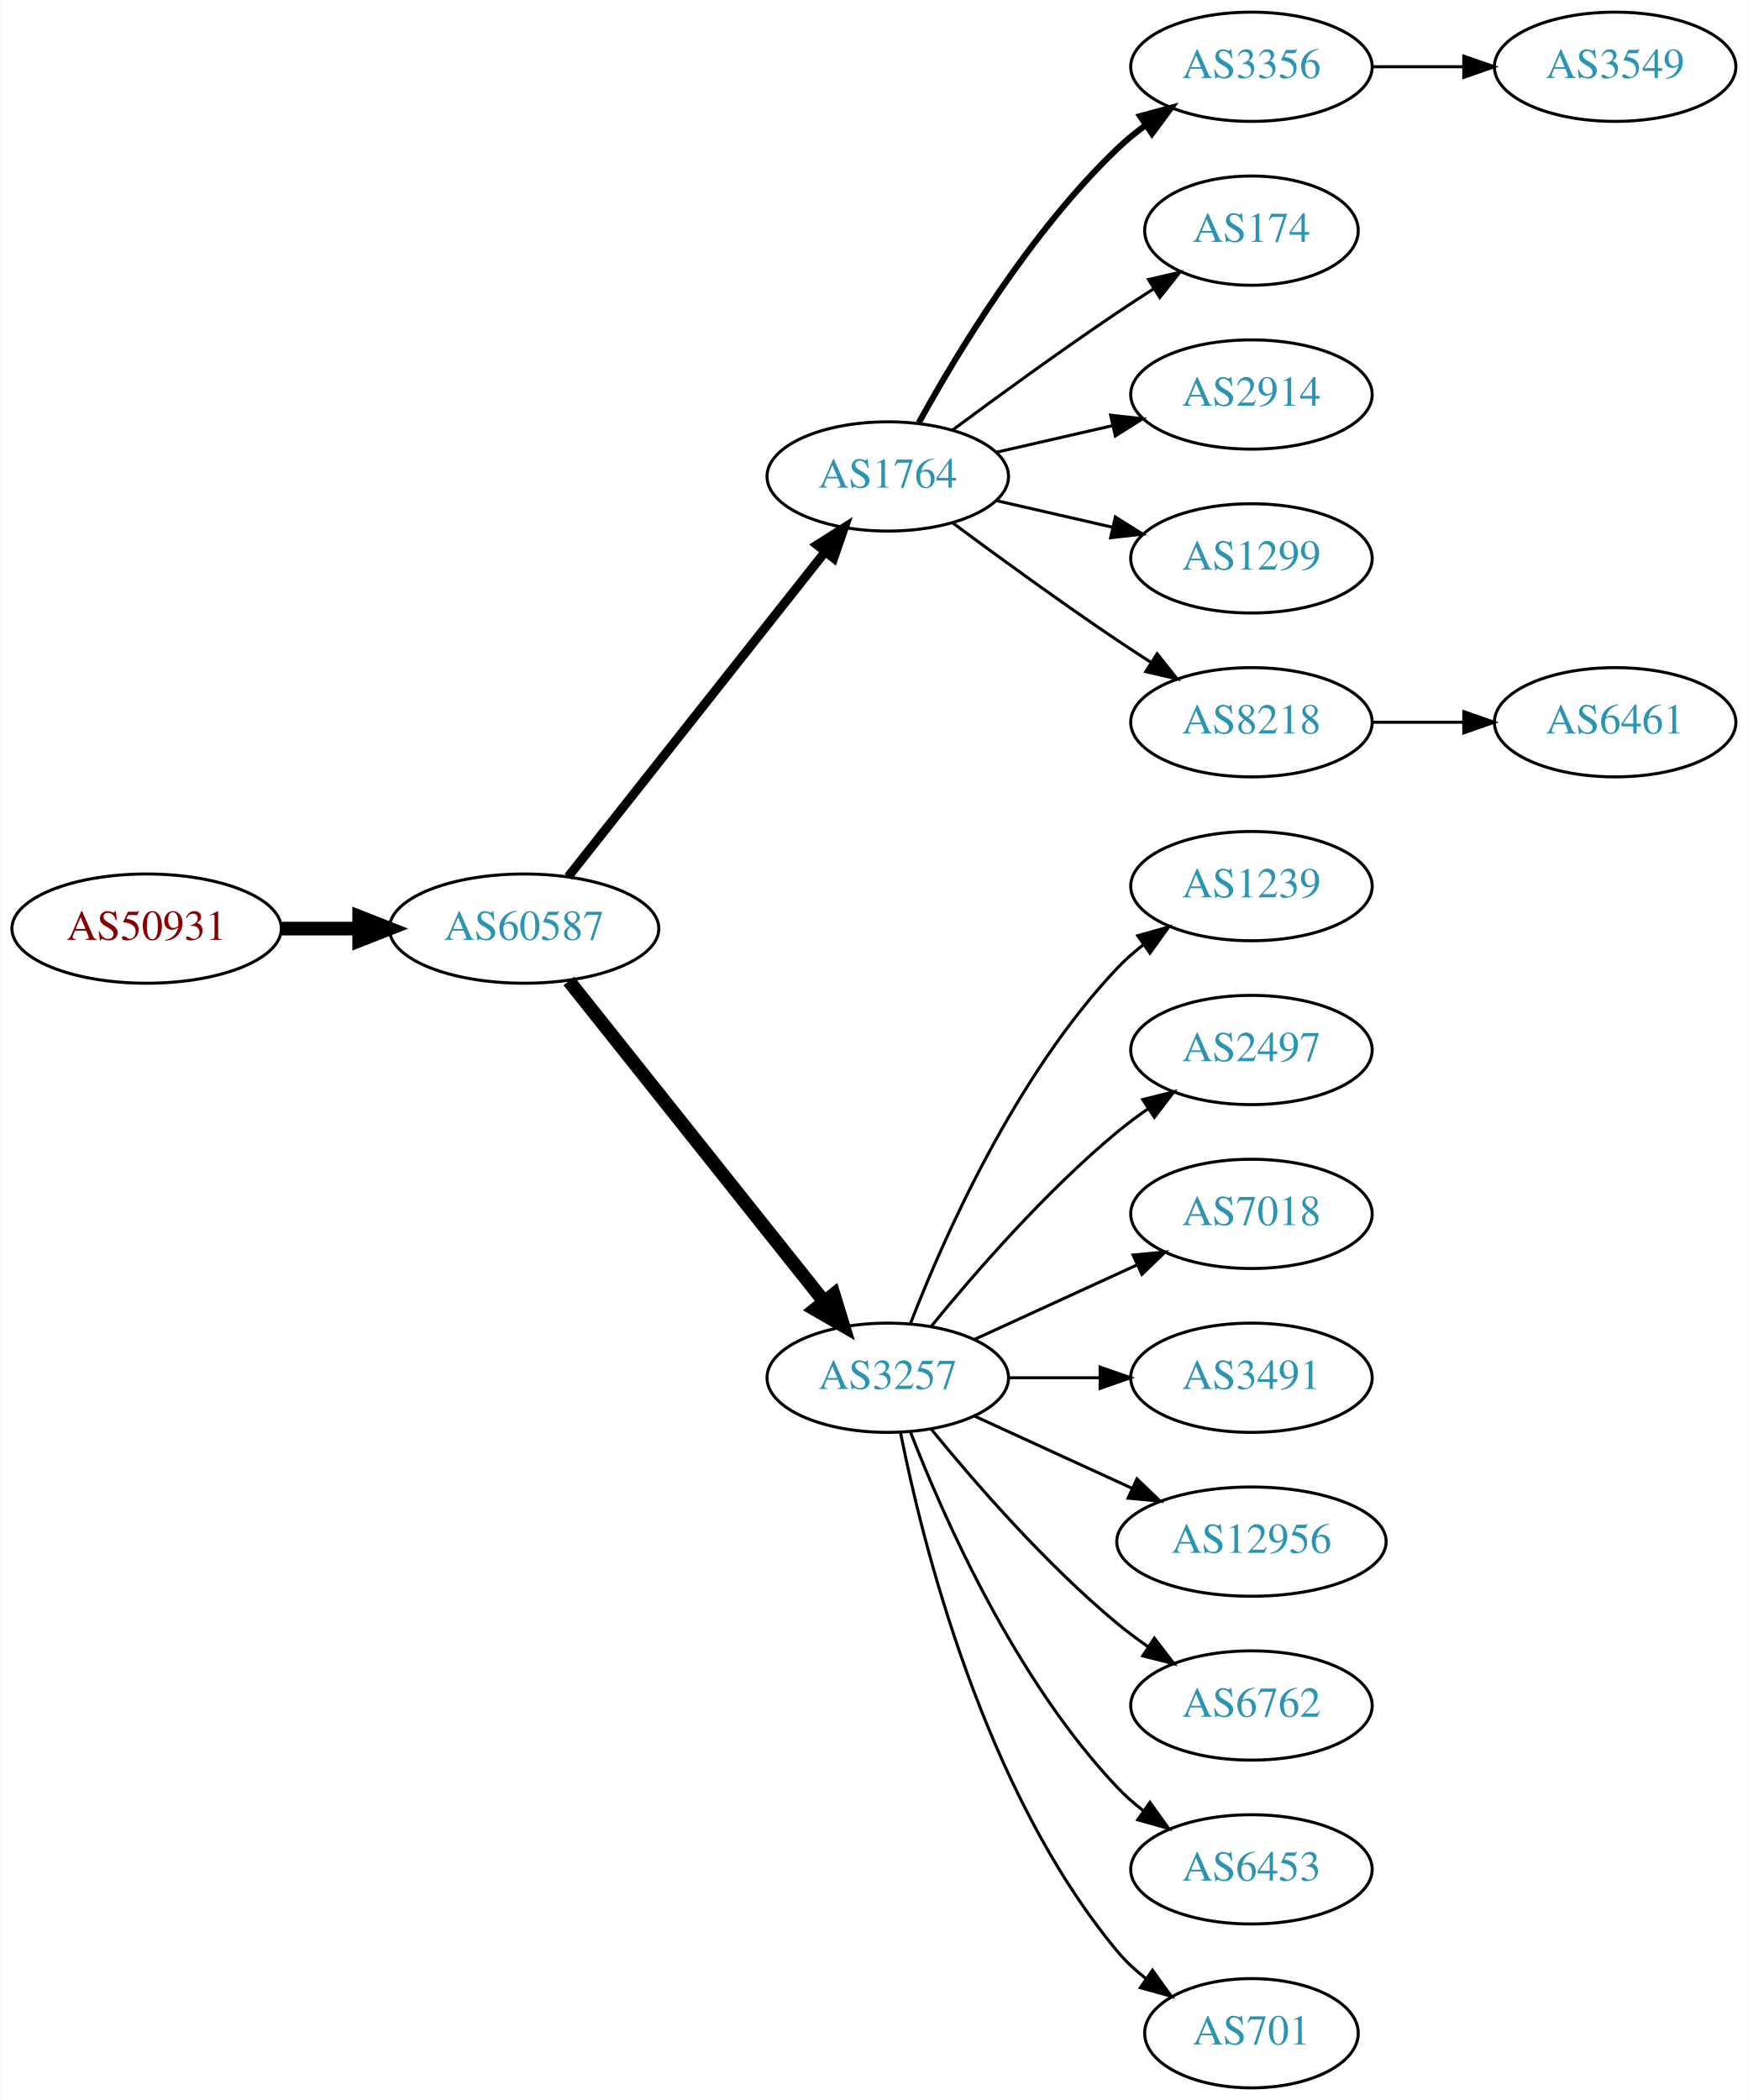
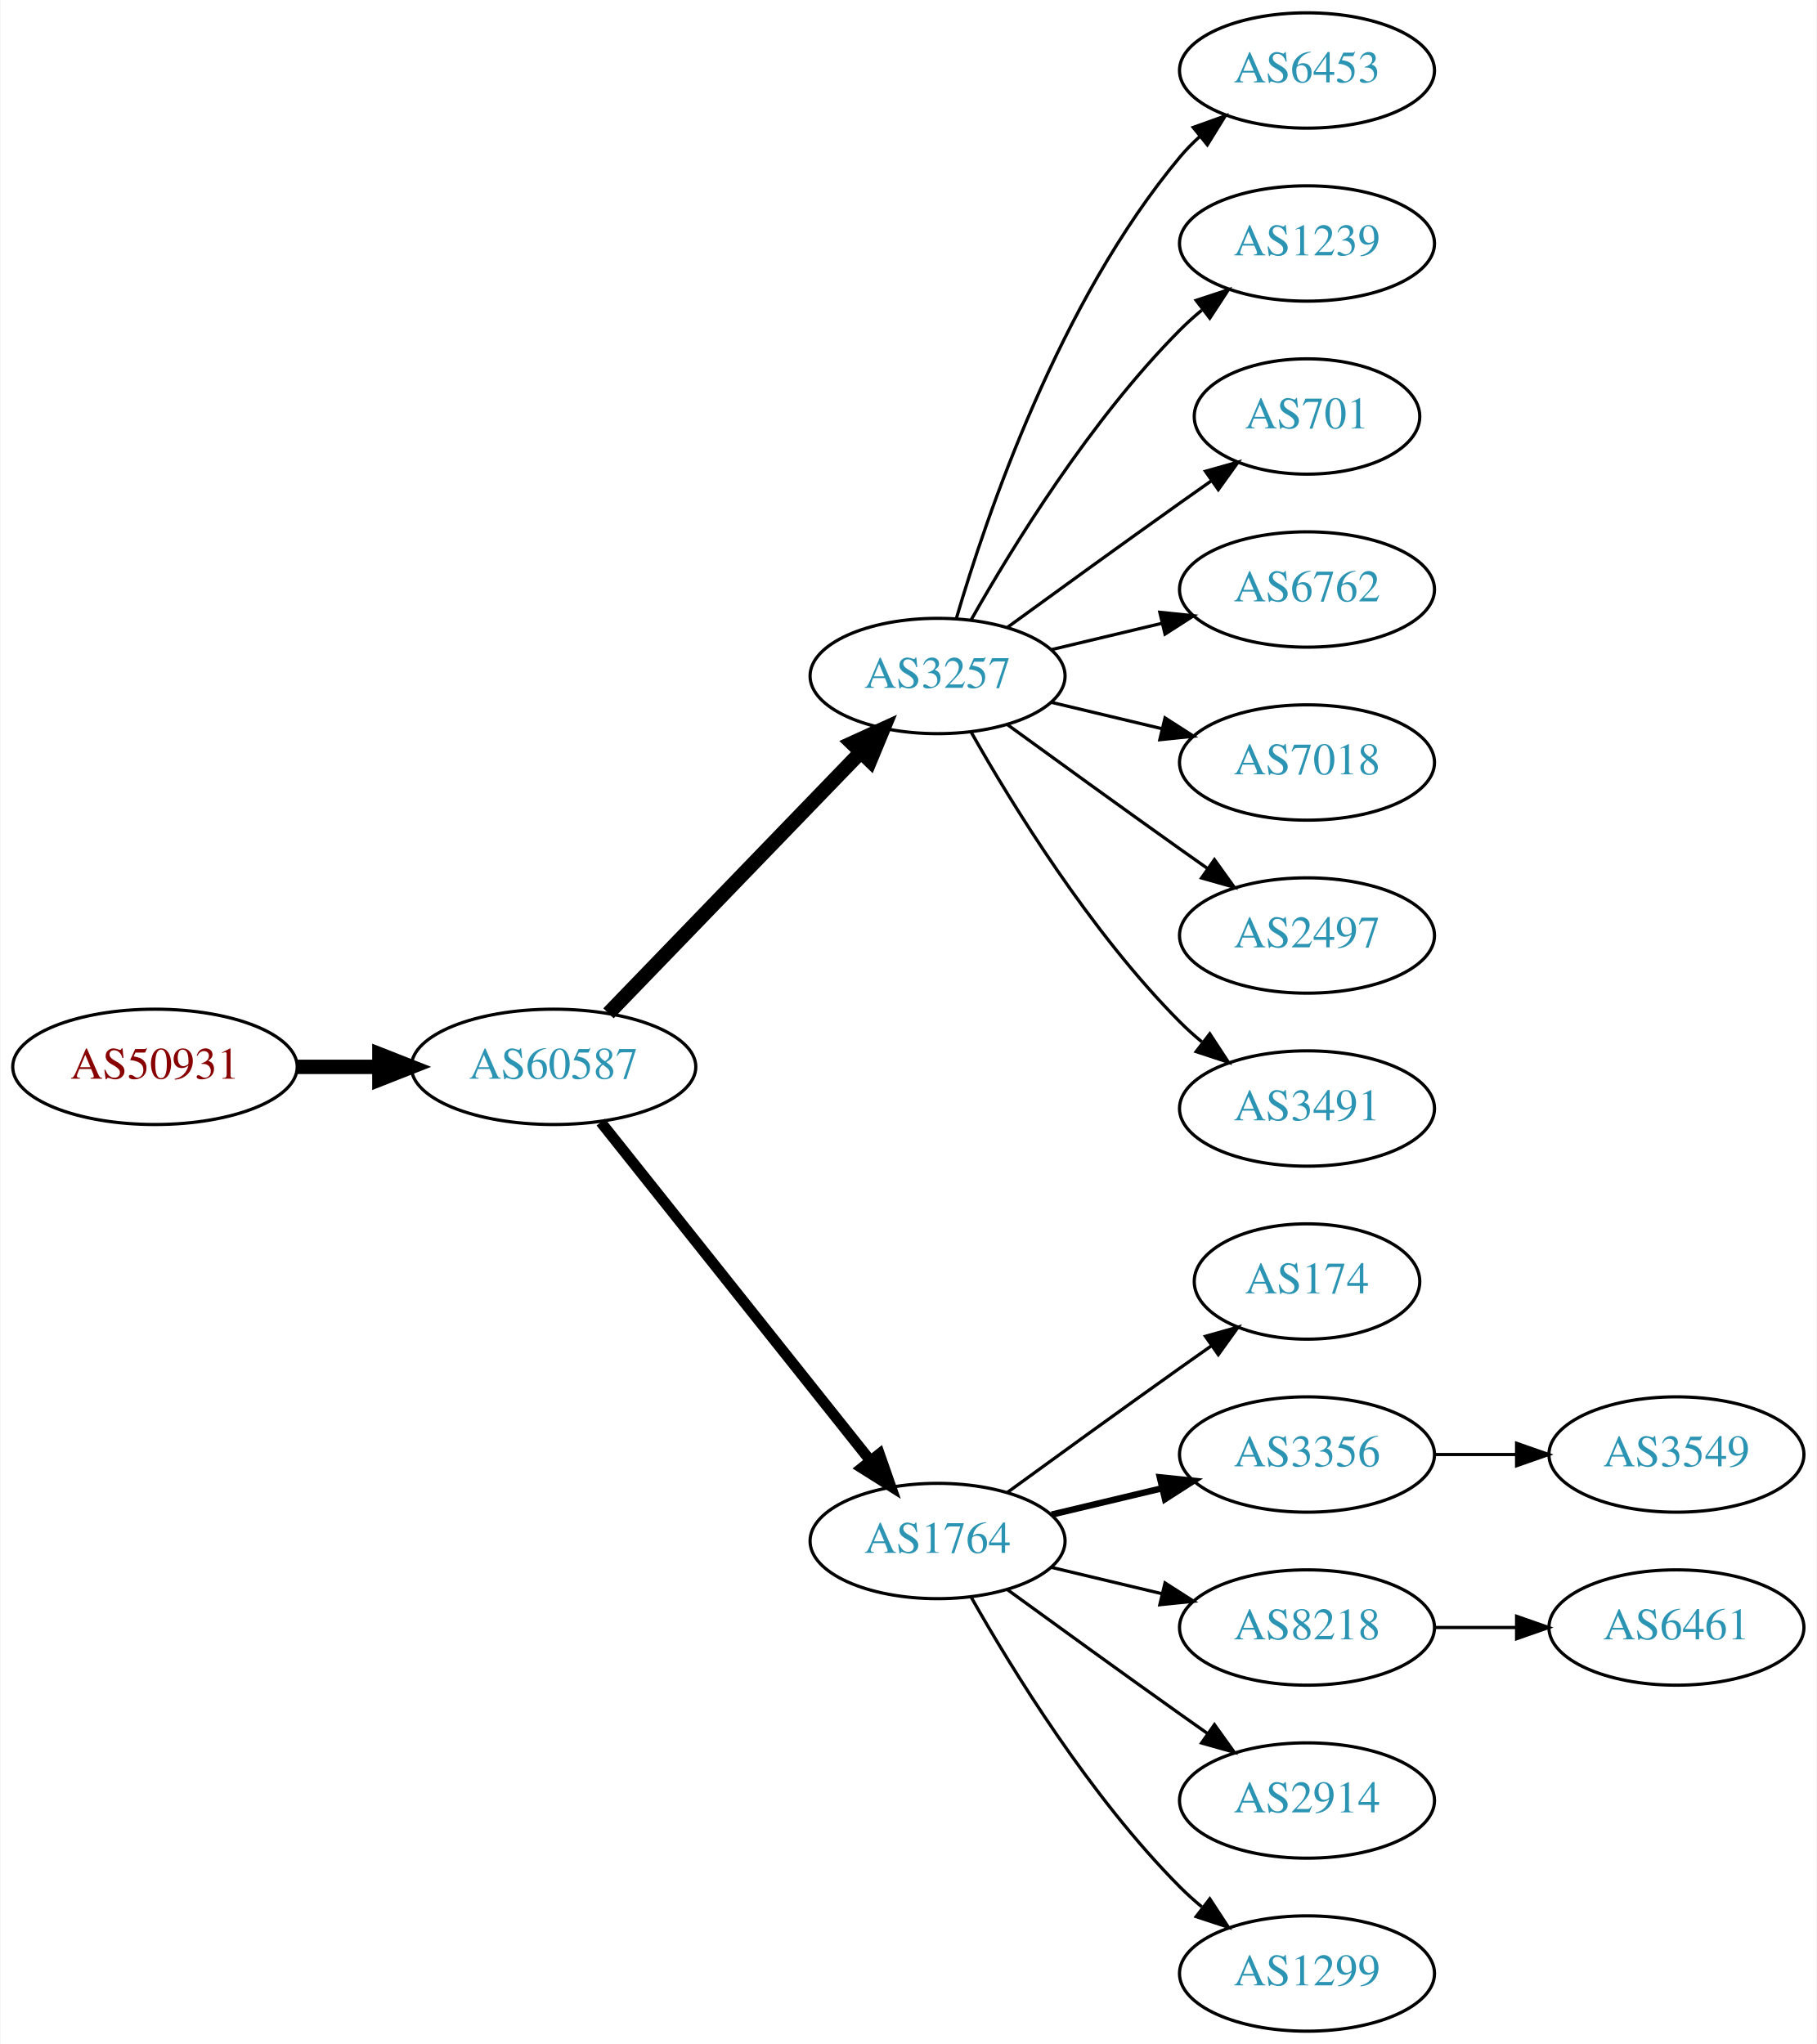
- <svg xmlns="http://www.w3.org/2000/svg" xmlns:xlink="http://www.w3.org/1999/xlink" width="576pt" height="692pt" viewBox="0.00 0.00 575.76 692.00">
-   <g id="graph0" class="graph" transform="scale(1 1) rotate(0) translate(4 688)">
-     <polygon fill="white" stroke="none" points="-4,4 -4,-688 571.762,-688 571.762,4 -4,4" />
+ <svg xmlns="http://www.w3.org/2000/svg" xmlns:xlink="http://www.w3.org/1999/xlink" width="567pt" height="638pt" viewBox="0.00 0.00 566.66 638.00">
+   <g id="graph0" class="graph" transform="scale(1 1) rotate(0) translate(4 634)">
+     <polygon fill="white" stroke="none" points="-4,4 -4,-634 562.663,-634 562.663,4 -4,4" />
    <g id="node1" class="node">
      <g id="a_node1">
        <a xlink:href="/asn/50931" xlink:title="AS50931 ~ Stadtgemeinde WEIZ [AT]">
-           <ellipse fill="#ffffff" stroke="black" cx="44.196" cy="-382" rx="44.393" ry="18" />
-           <text text-anchor="middle" x="44.196" y="-378.3" font-family="Times,serif" font-size="14.00" fill="#880000">AS50931</text>
+           <ellipse fill="#ffffff" stroke="black" cx="44.196" cy="-301" rx="44.393" ry="18" />
+           <text text-anchor="middle" x="44.196" y="-297.3" font-family="Times,serif" font-size="14.00" fill="#880000">AS50931</text>
        </a>
      </g>
    </g>
    <g id="node2" class="node">
      <g id="a_node2">
        <a xlink:href="/asn/60587" xlink:title="AS60587 ~ XINON GmbH [AT]">
-           <ellipse fill="#ffffff" stroke="black" cx="168.588" cy="-382" rx="44.393" ry="18" />
-           <text text-anchor="middle" x="168.588" y="-378.3" font-family="Times,serif" font-size="14.00" fill="#2c94b3">AS60587</text>
+           <ellipse fill="#ffffff" stroke="black" cx="168.588" cy="-301" rx="44.393" ry="18" />
+           <text text-anchor="middle" x="168.588" y="-297.3" font-family="Times,serif" font-size="14.00" fill="#2c94b3">AS60587</text>
        </a>
      </g>
    </g>
    <g id="edge1" class="edge">
-       <path fill="none" stroke="black" stroke-width="4.5" d="M88.692,-382C96.898,-382 105.569,-382 114.041,-382" />
-       <polygon fill="black" stroke="black" stroke-width="4.5" points="114.233,-385.938 124.233,-382 114.233,-378.063 114.233,-385.938" />
+       <path fill="none" stroke="black" stroke-width="4.5" d="M88.692,-301C96.898,-301 105.569,-301 114.041,-301" />
+       <polygon fill="black" stroke="black" stroke-width="4.5" points="114.233,-304.938 124.233,-301 114.233,-297.063 114.233,-304.938" />
    </g>
    <g id="node3" class="node">
      <g id="a_node3">
-         <a xlink:href="/asn/1764" xlink:title="AS1764 ~ NEXTLAYER-AS [AT]">
-           <ellipse fill="#ffffff" stroke="black" cx="288.431" cy="-531" rx="39.794" ry="18" />
-           <text text-anchor="middle" x="288.431" y="-527.3" font-family="Times,serif" font-size="14.00" fill="#2c94b3">AS1764</text>
+         <a xlink:href="/asn/3257" xlink:title="AS3257 ~ GTT [DE]">
+           <ellipse fill="#ffffff" stroke="black" cx="288.431" cy="-423" rx="39.794" ry="18" />
+           <text text-anchor="middle" x="288.431" y="-419.3" font-family="Times,serif" font-size="14.00" fill="#2c94b3">AS3257</text>
        </a>
      </g>
    </g>
    <g id="edge2" class="edge">
-       <path fill="none" stroke="black" stroke-width="3" d="M183.106,-399.092C203.884,-425.364 243.775,-475.802 267.757,-506.125" />
-       <polygon fill="black" stroke="black" stroke-width="3" points="265.122,-508.435 274.07,-514.107 270.612,-504.093 265.122,-508.435" />
+       <path fill="none" stroke="black" stroke-width="4.5" d="M185.727,-317.708C206.09,-338.789 241.243,-375.183 264.418,-399.175" />
+       <polygon fill="black" stroke="black" stroke-width="4.5" points="261.708,-402.037 271.487,-406.494 267.372,-396.566 261.708,-402.037" />
    </g>
    <g id="node4" class="node">
      <g id="a_node4">
-         <a xlink:href="/asn/3257" xlink:title="AS3257 ~ GTT [DE]">
-           <ellipse fill="#ffffff" stroke="black" cx="288.431" cy="-234" rx="39.794" ry="18" />
-           <text text-anchor="middle" x="288.431" y="-230.3" font-family="Times,serif" font-size="14.00" fill="#2c94b3">AS3257</text>
+         <a xlink:href="/asn/1764" xlink:title="AS1764 ~ NEXTLAYER-AS [AT]">
+           <ellipse fill="#ffffff" stroke="black" cx="288.431" cy="-153" rx="39.794" ry="18" />
+           <text text-anchor="middle" x="288.431" y="-149.3" font-family="Times,serif" font-size="14.00" fill="#2c94b3">AS1764</text>
        </a>
      </g>
    </g>
    <g id="edge3" class="edge">
-       <path fill="none" stroke="black" stroke-width="4.5" d="M183.337,-364.733C204.093,-338.666 243.538,-289.126 267.462,-259.079" />
-       <polygon fill="black" stroke="black" stroke-width="4.5" points="270.621,-261.433 273.77,-251.157 264.46,-256.528 270.621,-261.433" />
+       <path fill="none" stroke="black" stroke-width="3.375" d="M183.337,-283.733C204.093,-257.666 243.538,-208.126 267.462,-178.079" />
+       <polygon fill="black" stroke="black" stroke-width="3.375" points="270.279,-180.16 273.77,-170.157 264.803,-175.8 270.279,-180.16" />
+     </g>
+     <g id="node11" class="node">
+       <g id="a_node11">
+         <a xlink:href="/asn/6453" xlink:title="AS6453 ~ TATA COMMUNICATIONS (AMERICA) INC [US]">
+           <ellipse fill="#ffffff" stroke="black" cx="403.724" cy="-612" rx="39.794" ry="18" />
+           <text text-anchor="middle" x="403.724" y="-608.3" font-family="Times,serif" font-size="14.00" fill="#2c94b3">AS6453</text>
+         </a>
+       </g>
+     </g>
+     <g id="edge10" class="edge">
+       <path fill="none" stroke="black" d="M294.305,-441.002C303.619,-472.844 326.435,-539.981 364.077,-585 365.948,-587.237 368.046,-589.374 370.272,-591.396" />
+       <polygon fill="black" stroke="black" points="368.216,-594.234 378.191,-597.804 372.619,-588.793 368.216,-594.234" />
+     </g>
+     <g id="node12" class="node">
+       <g id="a_node12">
+         <a xlink:href="/asn/1239" xlink:title="AS1239 ~ Sprint [US]">
+           <ellipse fill="#ffffff" stroke="black" cx="403.724" cy="-558" rx="39.794" ry="18" />
+           <text text-anchor="middle" x="403.724" y="-554.3" font-family="Times,serif" font-size="14.00" fill="#2c94b3">AS1239</text>
+         </a>
+       </g>
+     </g>
+     <g id="edge11" class="edge">
+       <path fill="none" stroke="black" d="M298.891,-440.49C311.672,-463.096 336.105,-502.886 364.077,-531 366.188,-533.121 368.484,-535.188 370.87,-537.171" />
+       <polygon fill="black" stroke="black" points="369.122,-540.242 379.185,-543.556 373.385,-534.69 369.122,-540.242" />
+     </g>
+     <g id="node13" class="node">
+       <g id="a_node13">
+         <a xlink:href="/asn/701" xlink:title="AS701 ~ UUNET [US]">
+           <ellipse fill="#ffffff" stroke="black" cx="403.724" cy="-504" rx="35.194" ry="18" />
+           <text text-anchor="middle" x="403.724" y="-500.3" font-family="Times,serif" font-size="14.00" fill="#2c94b3">AS701</text>
+         </a>
+       </g>
+     </g>
+     <g id="edge12" class="edge">
+       <path fill="none" stroke="black" d="M310.279,-438.222C325.213,-449.091 345.827,-464.025 364.077,-477 367.288,-479.282 370.657,-481.661 374.011,-484.018" />
+       <polygon fill="black" stroke="black" points="372.023,-486.899 382.222,-489.77 376.039,-481.166 372.023,-486.899" />
+     </g>
+     <g id="node14" class="node">
+       <g id="a_node14">
+         <a xlink:href="/asn/6762" xlink:title="AS6762 ~ TELECOM ITALIA SPARKLE S.p.A. [IT]">
+           <ellipse fill="#ffffff" stroke="black" cx="403.724" cy="-450" rx="39.794" ry="18" />
+           <text text-anchor="middle" x="403.724" y="-446.3" font-family="Times,serif" font-size="14.00" fill="#2c94b3">AS6762</text>
+         </a>
+       </g>
+     </g>
+     <g id="edge13" class="edge">
+       <path fill="none" stroke="black" d="M324.038,-431.248C334.909,-433.838 347.064,-436.735 358.506,-439.462" />
+       <polygon fill="black" stroke="black" points="357.789,-442.889 368.328,-441.803 359.412,-436.08 357.789,-442.889" />
+     </g>
+     <g id="node15" class="node">
+       <g id="a_node15">
+         <a xlink:href="/asn/7018" xlink:title="AS7018 ~ AT&amp;T Services, Inc. [US]">
+           <ellipse fill="#ffffff" stroke="black" cx="403.724" cy="-396" rx="39.794" ry="18" />
+           <text text-anchor="middle" x="403.724" y="-392.3" font-family="Times,serif" font-size="14.00" fill="#2c94b3">AS7018</text>
+         </a>
+       </g>
+     </g>
+     <g id="edge14" class="edge">
+       <path fill="none" stroke="black" d="M324.038,-414.752C334.909,-412.162 347.064,-409.265 358.506,-406.538" />
+       <polygon fill="black" stroke="black" points="359.412,-409.92 368.328,-404.197 357.789,-403.111 359.412,-409.92" />
+     </g>
+     <g id="node16" class="node">
+       <g id="a_node16">
+         <a xlink:href="/asn/2497" xlink:title="AS2497 ~ Internet Initiative Japan Inc. [JP]">
+           <ellipse fill="#ffffff" stroke="black" cx="403.724" cy="-342" rx="39.794" ry="18" />
+           <text text-anchor="middle" x="403.724" y="-338.3" font-family="Times,serif" font-size="14.00" fill="#2c94b3">AS2497</text>
+         </a>
+       </g>
+     </g>
+     <g id="edge15" class="edge">
+       <path fill="none" stroke="black" d="M310.279,-407.778C325.213,-396.909 345.827,-381.975 364.077,-369 366.898,-366.995 369.841,-364.915 372.789,-362.841" />
+       <polygon fill="black" stroke="black" points="374.835,-365.681 381.013,-357.074 370.816,-359.95 374.835,-365.681" />
+     </g>
+     <g id="node17" class="node">
+       <g id="a_node17">
+         <a xlink:href="/asn/3491" xlink:title="AS3491 ~ PCCW Global, Inc. [US]">
+           <ellipse fill="#ffffff" stroke="black" cx="403.724" cy="-288" rx="39.794" ry="18" />
+           <text text-anchor="middle" x="403.724" y="-284.3" font-family="Times,serif" font-size="14.00" fill="#2c94b3">AS3491</text>
+         </a>
+       </g>
+     </g>
+     <g id="edge16" class="edge">
+       <path fill="none" stroke="black" d="M298.891,-405.51C311.672,-382.904 336.105,-343.114 364.077,-315 366.188,-312.879 368.484,-310.812 370.87,-308.829" />
+       <polygon fill="black" stroke="black" points="373.385,-311.31 379.185,-302.444 369.122,-305.758 373.385,-311.31" />
    </g>
    <g id="node5" class="node">
      <g id="a_node5">
-         <a xlink:href="/asn/3356" xlink:title="AS3356 ~ Level 3 Parent, LLC [US]">
-           <ellipse fill="#ffffff" stroke="black" cx="408.273" cy="-666" rx="39.794" ry="18" />
-           <text text-anchor="middle" x="408.273" y="-662.3" font-family="Times,serif" font-size="14.00" fill="#2c94b3">AS3356</text>
+         <a xlink:href="/asn/174" xlink:title="AS174 ~ Cogent Communications [US]">
+           <ellipse fill="#ffffff" stroke="black" cx="403.724" cy="-234" rx="35.194" ry="18" />
+           <text text-anchor="middle" x="403.724" y="-230.3" font-family="Times,serif" font-size="14.00" fill="#2c94b3">AS174</text>
        </a>
      </g>
    </g>
    <g id="edge4" class="edge">
-       <path fill="none" stroke="black" stroke-width="2" d="M298.672,-548.713C311.218,-571.561 335.394,-611.611 364.077,-639 366.946,-641.739 370.134,-644.347 373.443,-646.785" />
-       <polygon fill="black" stroke="black" stroke-width="2" points="371.567,-649.742 381.803,-652.477 375.507,-643.956 371.567,-649.742" />
+       <path fill="none" stroke="black" d="M310.279,-168.222C325.213,-179.091 345.827,-194.025 364.077,-207 367.288,-209.282 370.657,-211.661 374.011,-214.018" />
+       <polygon fill="black" stroke="black" points="372.023,-216.899 382.222,-219.77 376.039,-211.166 372.023,-216.899" />
    </g>
    <g id="node6" class="node">
      <g id="a_node6">
-         <a xlink:href="/asn/174" xlink:title="AS174 ~ Cogent Communications [US]">
-           <ellipse fill="#ffffff" stroke="black" cx="408.273" cy="-612" rx="35.194" ry="18" />
-           <text text-anchor="middle" x="408.273" y="-608.3" font-family="Times,serif" font-size="14.00" fill="#2c94b3">AS174</text>
+         <a xlink:href="/asn/3356" xlink:title="AS3356 ~ Level 3 Parent, LLC [US]">
+           <ellipse fill="#ffffff" stroke="black" cx="403.724" cy="-180" rx="39.794" ry="18" />
+           <text text-anchor="middle" x="403.724" y="-176.3" font-family="Times,serif" font-size="14.00" fill="#2c94b3">AS3356</text>
        </a>
      </g>
    </g>
    <g id="edge5" class="edge">
-       <path fill="none" stroke="black" d="M309.761,-546.277C324.623,-557.304 345.368,-572.407 364.077,-585 367.895,-587.569 371.945,-590.21 375.975,-592.786" />
-       <polygon fill="black" stroke="black" points="374.344,-595.895 384.669,-598.271 378.079,-589.975 374.344,-595.895" />
+       <path fill="none" stroke="black" stroke-width="2" d="M324.038,-161.248C334.909,-163.838 347.064,-166.735 358.506,-169.462" />
+       <polygon fill="black" stroke="black" stroke-width="2" points="357.789,-172.889 368.328,-171.803 359.412,-166.08 357.789,-172.889" />
    </g>
    <g id="node7" class="node">
      <g id="a_node7">
-         <a xlink:href="/asn/2914" xlink:title="AS2914 ~ NTT America, Inc. [US]">
-           <ellipse fill="#ffffff" stroke="black" cx="408.273" cy="-558" rx="39.794" ry="18" />
-           <text text-anchor="middle" x="408.273" y="-554.3" font-family="Times,serif" font-size="14.00" fill="#2c94b3">AS2914</text>
+         <a xlink:href="/asn/8218" xlink:title="AS8218 ~ legacy Neotelecoms [FR]">
+           <ellipse fill="#ffffff" stroke="black" cx="403.724" cy="-126" rx="39.794" ry="18" />
+           <text text-anchor="middle" x="403.724" y="-122.3" font-family="Times,serif" font-size="14.00" fill="#2c94b3">AS8218</text>
        </a>
      </g>
    </g>
    <g id="edge6" class="edge">
-       <path fill="none" stroke="black" d="M324.15,-538.955C336.15,-541.704 349.771,-544.825 362.463,-547.733" />
-       <polygon fill="black" stroke="black" points="361.866,-551.187 372.395,-550.009 363.429,-544.364 361.866,-551.187" />
+       <path fill="none" stroke="black" d="M324.038,-144.752C334.909,-142.162 347.064,-139.265 358.506,-136.538" />
+       <polygon fill="black" stroke="black" points="359.412,-139.92 368.328,-134.197 357.789,-133.111 359.412,-139.92" />
    </g>
    <g id="node8" class="node">
      <g id="a_node8">
-         <a xlink:href="/asn/1299" xlink:title="AS1299 ~ Telia Carrier [EU]">
-           <ellipse fill="#ffffff" stroke="black" cx="408.273" cy="-504" rx="39.794" ry="18" />
-           <text text-anchor="middle" x="408.273" y="-500.3" font-family="Times,serif" font-size="14.00" fill="#2c94b3">AS1299</text>
+         <a xlink:href="/asn/2914" xlink:title="AS2914 ~ NTT America, Inc. [US]">
+           <ellipse fill="#ffffff" stroke="black" cx="403.724" cy="-72" rx="39.794" ry="18" />
+           <text text-anchor="middle" x="403.724" y="-68.3" font-family="Times,serif" font-size="14.00" fill="#2c94b3">AS2914</text>
        </a>
      </g>
    </g>
    <g id="edge7" class="edge">
-       <path fill="none" stroke="black" d="M324.15,-523.045C336.15,-520.296 349.771,-517.175 362.463,-514.267" />
-       <polygon fill="black" stroke="black" points="363.429,-517.636 372.395,-511.991 361.866,-510.813 363.429,-517.636" />
+       <path fill="none" stroke="black" d="M310.279,-137.778C325.213,-126.909 345.827,-111.975 364.077,-99 366.898,-96.995 369.841,-94.915 372.789,-92.841" />
+       <polygon fill="black" stroke="black" points="374.835,-95.681 381.013,-87.074 370.816,-89.95 374.835,-95.681" />
    </g>
    <g id="node9" class="node">
      <g id="a_node9">
-         <a xlink:href="/asn/8218" xlink:title="AS8218 ~ legacy Neotelecoms [FR]">
-           <ellipse fill="#ffffff" stroke="black" cx="408.273" cy="-450" rx="39.794" ry="18" />
-           <text text-anchor="middle" x="408.273" y="-446.3" font-family="Times,serif" font-size="14.00" fill="#2c94b3">AS8218</text>
+         <a xlink:href="/asn/1299" xlink:title="AS1299 ~ Telia Carrier [EU]">
+           <ellipse fill="#ffffff" stroke="black" cx="403.724" cy="-18" rx="39.794" ry="18" />
+           <text text-anchor="middle" x="403.724" y="-14.3" font-family="Times,serif" font-size="14.00" fill="#2c94b3">AS1299</text>
        </a>
      </g>
    </g>
    <g id="edge8" class="edge">
-       <path fill="none" stroke="black" d="M309.761,-515.723C324.623,-504.696 345.368,-489.593 364.077,-477 367.626,-474.611 371.377,-472.161 375.125,-469.758" />
-       <polygon fill="black" stroke="black" points="377.193,-472.591 383.774,-464.288 373.451,-466.675 377.193,-472.591" />
+       <path fill="none" stroke="black" d="M298.891,-135.51C311.672,-112.904 336.105,-73.114 364.077,-45 366.188,-42.879 368.484,-40.812 370.87,-38.829" />
+       <polygon fill="black" stroke="black" points="373.385,-41.31 379.185,-32.444 369.122,-35.758 373.385,-41.31" />
    </g>
    <g id="node10" class="node">
      <g id="a_node10">
-         <a xlink:href="/asn/1239" xlink:title="AS1239 ~ Sprint [US]">
-           <ellipse fill="#ffffff" stroke="black" cx="408.273" cy="-396" rx="39.794" ry="18" />
-           <text text-anchor="middle" x="408.273" y="-392.3" font-family="Times,serif" font-size="14.00" fill="#2c94b3">AS1239</text>
+         <a xlink:href="/asn/3549" xlink:title="AS3549 ~ Level 3 Parent, LLC [US]">
+           <ellipse fill="#ffffff" stroke="black" cx="519.017" cy="-180" rx="39.794" ry="18" />
+           <text text-anchor="middle" x="519.017" y="-176.3" font-family="Times,serif" font-size="14.00" fill="#2c94b3">AS3549</text>
        </a>
      </g>
    </g>
    <g id="edge9" class="edge">
-       <path fill="none" stroke="black" d="M295.954,-251.994C306.704,-279.728 330.362,-333.429 364.077,-369 366.663,-371.728 369.581,-374.294 372.649,-376.677" />
-       <polygon fill="black" stroke="black" points="370.803,-379.658 380.997,-382.543 374.827,-373.93 370.803,-379.658" />
-     </g>
-     <g id="node11" class="node">
-       <g id="a_node11">
-         <a xlink:href="/asn/2497" xlink:title="AS2497 ~ Internet Initiative Japan Inc. [JP]">
-           <ellipse fill="#ffffff" stroke="black" cx="408.273" cy="-342" rx="39.794" ry="18" />
-           <text text-anchor="middle" x="408.273" y="-338.3" font-family="Times,serif" font-size="14.00" fill="#2c94b3">AS2497</text>
-         </a>
-       </g>
-     </g>
-     <g id="edge10" class="edge">
-       <path fill="none" stroke="black" d="M302.85,-251.065C316.964,-268.375 340.379,-295.345 364.077,-315 367.294,-317.668 370.794,-320.27 374.365,-322.741" />
-       <polygon fill="black" stroke="black" points="372.442,-325.666 382.721,-328.236 376.288,-319.817 372.442,-325.666" />
-     </g>
-     <g id="node12" class="node">
-       <g id="a_node12">
-         <a xlink:href="/asn/7018" xlink:title="AS7018 ~ AT&amp;T Services, Inc. [US]">
-           <ellipse fill="#ffffff" stroke="black" cx="408.273" cy="-288" rx="39.794" ry="18" />
-           <text text-anchor="middle" x="408.273" y="-284.3" font-family="Times,serif" font-size="14.00" fill="#2c94b3">AS7018</text>
-         </a>
-       </g>
-     </g>
-     <g id="edge11" class="edge">
-       <path fill="none" stroke="black" d="M317.06,-246.661C333.017,-253.973 353.287,-263.261 370.57,-271.181" />
-       <polygon fill="black" stroke="black" points="369.269,-274.435 379.818,-275.419 372.185,-268.071 369.269,-274.435" />
-     </g>
-     <g id="node13" class="node">
-       <g id="a_node13">
-         <a xlink:href="/asn/3491" xlink:title="AS3491 ~ PCCW Global, Inc. [US]">
-           <ellipse fill="#ffffff" stroke="black" cx="408.273" cy="-234" rx="39.794" ry="18" />
-           <text text-anchor="middle" x="408.273" y="-230.3" font-family="Times,serif" font-size="14.00" fill="#2c94b3">AS3491</text>
-         </a>
-       </g>
-     </g>
-     <g id="edge12" class="edge">
-       <path fill="none" stroke="black" d="M328.343,-234C337.897,-234 348.246,-234 358.209,-234" />
-       <polygon fill="black" stroke="black" points="358.402,-237.5 368.402,-234 358.402,-230.5 358.402,-237.5" />
-     </g>
-     <g id="node14" class="node">
-       <g id="a_node14">
-         <a xlink:href="/asn/12956" xlink:title="AS12956 ~ TELXIUS [ES]">
-           <ellipse fill="#ffffff" stroke="black" cx="408.273" cy="-180" rx="44.393" ry="18" />
-           <text text-anchor="middle" x="408.273" y="-176.3" font-family="Times,serif" font-size="14.00" fill="#2c94b3">AS12956</text>
-         </a>
-       </g>
-     </g>
-     <g id="edge13" class="edge">
-       <path fill="none" stroke="black" d="M317.06,-221.339C332.557,-214.238 352.124,-205.272 369.071,-197.506" />
-       <polygon fill="black" stroke="black" points="370.54,-200.683 378.173,-193.335 367.624,-194.319 370.54,-200.683" />
-     </g>
-     <g id="node15" class="node">
-       <g id="a_node15">
-         <a xlink:href="/asn/6762" xlink:title="AS6762 ~ TELECOM ITALIA SPARKLE S.p.A. [IT]">
-           <ellipse fill="#ffffff" stroke="black" cx="408.273" cy="-126" rx="39.794" ry="18" />
-           <text text-anchor="middle" x="408.273" y="-122.3" font-family="Times,serif" font-size="14.00" fill="#2c94b3">AS6762</text>
-         </a>
-       </g>
-     </g>
-     <g id="edge14" class="edge">
-       <path fill="none" stroke="black" d="M302.85,-216.935C316.964,-199.625 340.379,-172.655 364.077,-153 367.294,-150.332 370.794,-147.73 374.365,-145.259" />
-       <polygon fill="black" stroke="black" points="376.288,-148.183 382.721,-139.764 372.442,-142.334 376.288,-148.183" />
-     </g>
-     <g id="node16" class="node">
-       <g id="a_node16">
-         <a xlink:href="/asn/6453" xlink:title="AS6453 ~ TATA COMMUNICATIONS (AMERICA) INC [US]">
-           <ellipse fill="#ffffff" stroke="black" cx="408.273" cy="-72" rx="39.794" ry="18" />
-           <text text-anchor="middle" x="408.273" y="-68.3" font-family="Times,serif" font-size="14.00" fill="#2c94b3">AS6453</text>
-         </a>
-       </g>
-     </g>
-     <g id="edge15" class="edge">
-       <path fill="none" stroke="black" d="M295.954,-216.006C306.704,-188.272 330.362,-134.571 364.077,-99 366.663,-96.272 369.581,-93.706 372.649,-91.323" />
-       <polygon fill="black" stroke="black" points="374.827,-94.07 380.997,-85.457 370.803,-88.342 374.827,-94.07" />
-     </g>
-     <g id="node17" class="node">
-       <g id="a_node17">
-         <a xlink:href="/asn/701" xlink:title="AS701 ~ UUNET [US]">
-           <ellipse fill="#ffffff" stroke="black" cx="408.273" cy="-18" rx="35.194" ry="18" />
-           <text text-anchor="middle" x="408.273" y="-14.3" font-family="Times,serif" font-size="14.00" fill="#2c94b3">AS701</text>
-         </a>
-       </g>
-     </g>
-     <g id="edge16" class="edge">
-       <path fill="none" stroke="black" d="M292.629,-215.927C299.793,-179.859 320.067,-97.875 364.077,-45 366.814,-41.712 370.059,-38.702 373.522,-35.983" />
-       <polygon fill="black" stroke="black" points="375.659,-38.761 381.863,-30.173 371.658,-33.017 375.659,-38.761" />
+       <path fill="none" stroke="black" d="M443.396,-180C451.599,-180 460.363,-180 468.895,-180" />
+       <polygon fill="black" stroke="black" points="469.134,-183.5 479.134,-180 469.134,-176.5 469.134,-183.5" />
    </g>
    <g id="node18" class="node">
      <g id="a_node18">
-         <a xlink:href="/asn/3549" xlink:title="AS3549 ~ Level 3 Parent, LLC [US]">
-           <ellipse fill="#ffffff" stroke="black" cx="528.116" cy="-666" rx="39.794" ry="18" />
-           <text text-anchor="middle" x="528.116" y="-662.3" font-family="Times,serif" font-size="14.00" fill="#2c94b3">AS3549</text>
+         <a xlink:href="/asn/6461" xlink:title="AS6461 ~ Zayo Bandwidth [US]">
+           <ellipse fill="#ffffff" stroke="black" cx="519.017" cy="-126" rx="39.794" ry="18" />
+           <text text-anchor="middle" x="519.017" y="-122.3" font-family="Times,serif" font-size="14.00" fill="#2c94b3">AS6461</text>
        </a>
      </g>
    </g>
    <g id="edge17" class="edge">
-       <path fill="none" stroke="black" d="M448.186,-666C457.739,-666 468.089,-666 478.052,-666" />
-       <polygon fill="black" stroke="black" points="478.244,-669.5 488.244,-666 478.244,-662.5 478.244,-669.5" />
-     </g>
-     <g id="node19" class="node">
-       <g id="a_node19">
-         <a xlink:href="/asn/6461" xlink:title="AS6461 ~ Zayo Bandwidth [US]">
-           <ellipse fill="#ffffff" stroke="black" cx="528.116" cy="-450" rx="39.794" ry="18" />
-           <text text-anchor="middle" x="528.116" y="-446.3" font-family="Times,serif" font-size="14.00" fill="#2c94b3">AS6461</text>
-         </a>
-       </g>
-     </g>
-     <g id="edge18" class="edge">
-       <path fill="none" stroke="black" d="M448.186,-450C457.739,-450 468.089,-450 478.052,-450" />
-       <polygon fill="black" stroke="black" points="478.244,-453.5 488.244,-450 478.244,-446.5 478.244,-453.5" />
+       <path fill="none" stroke="black" d="M443.396,-126C451.599,-126 460.363,-126 468.895,-126" />
+       <polygon fill="black" stroke="black" points="469.134,-129.5 479.134,-126 469.134,-122.5 469.134,-129.5" />
    </g>
  </g>
</svg>
